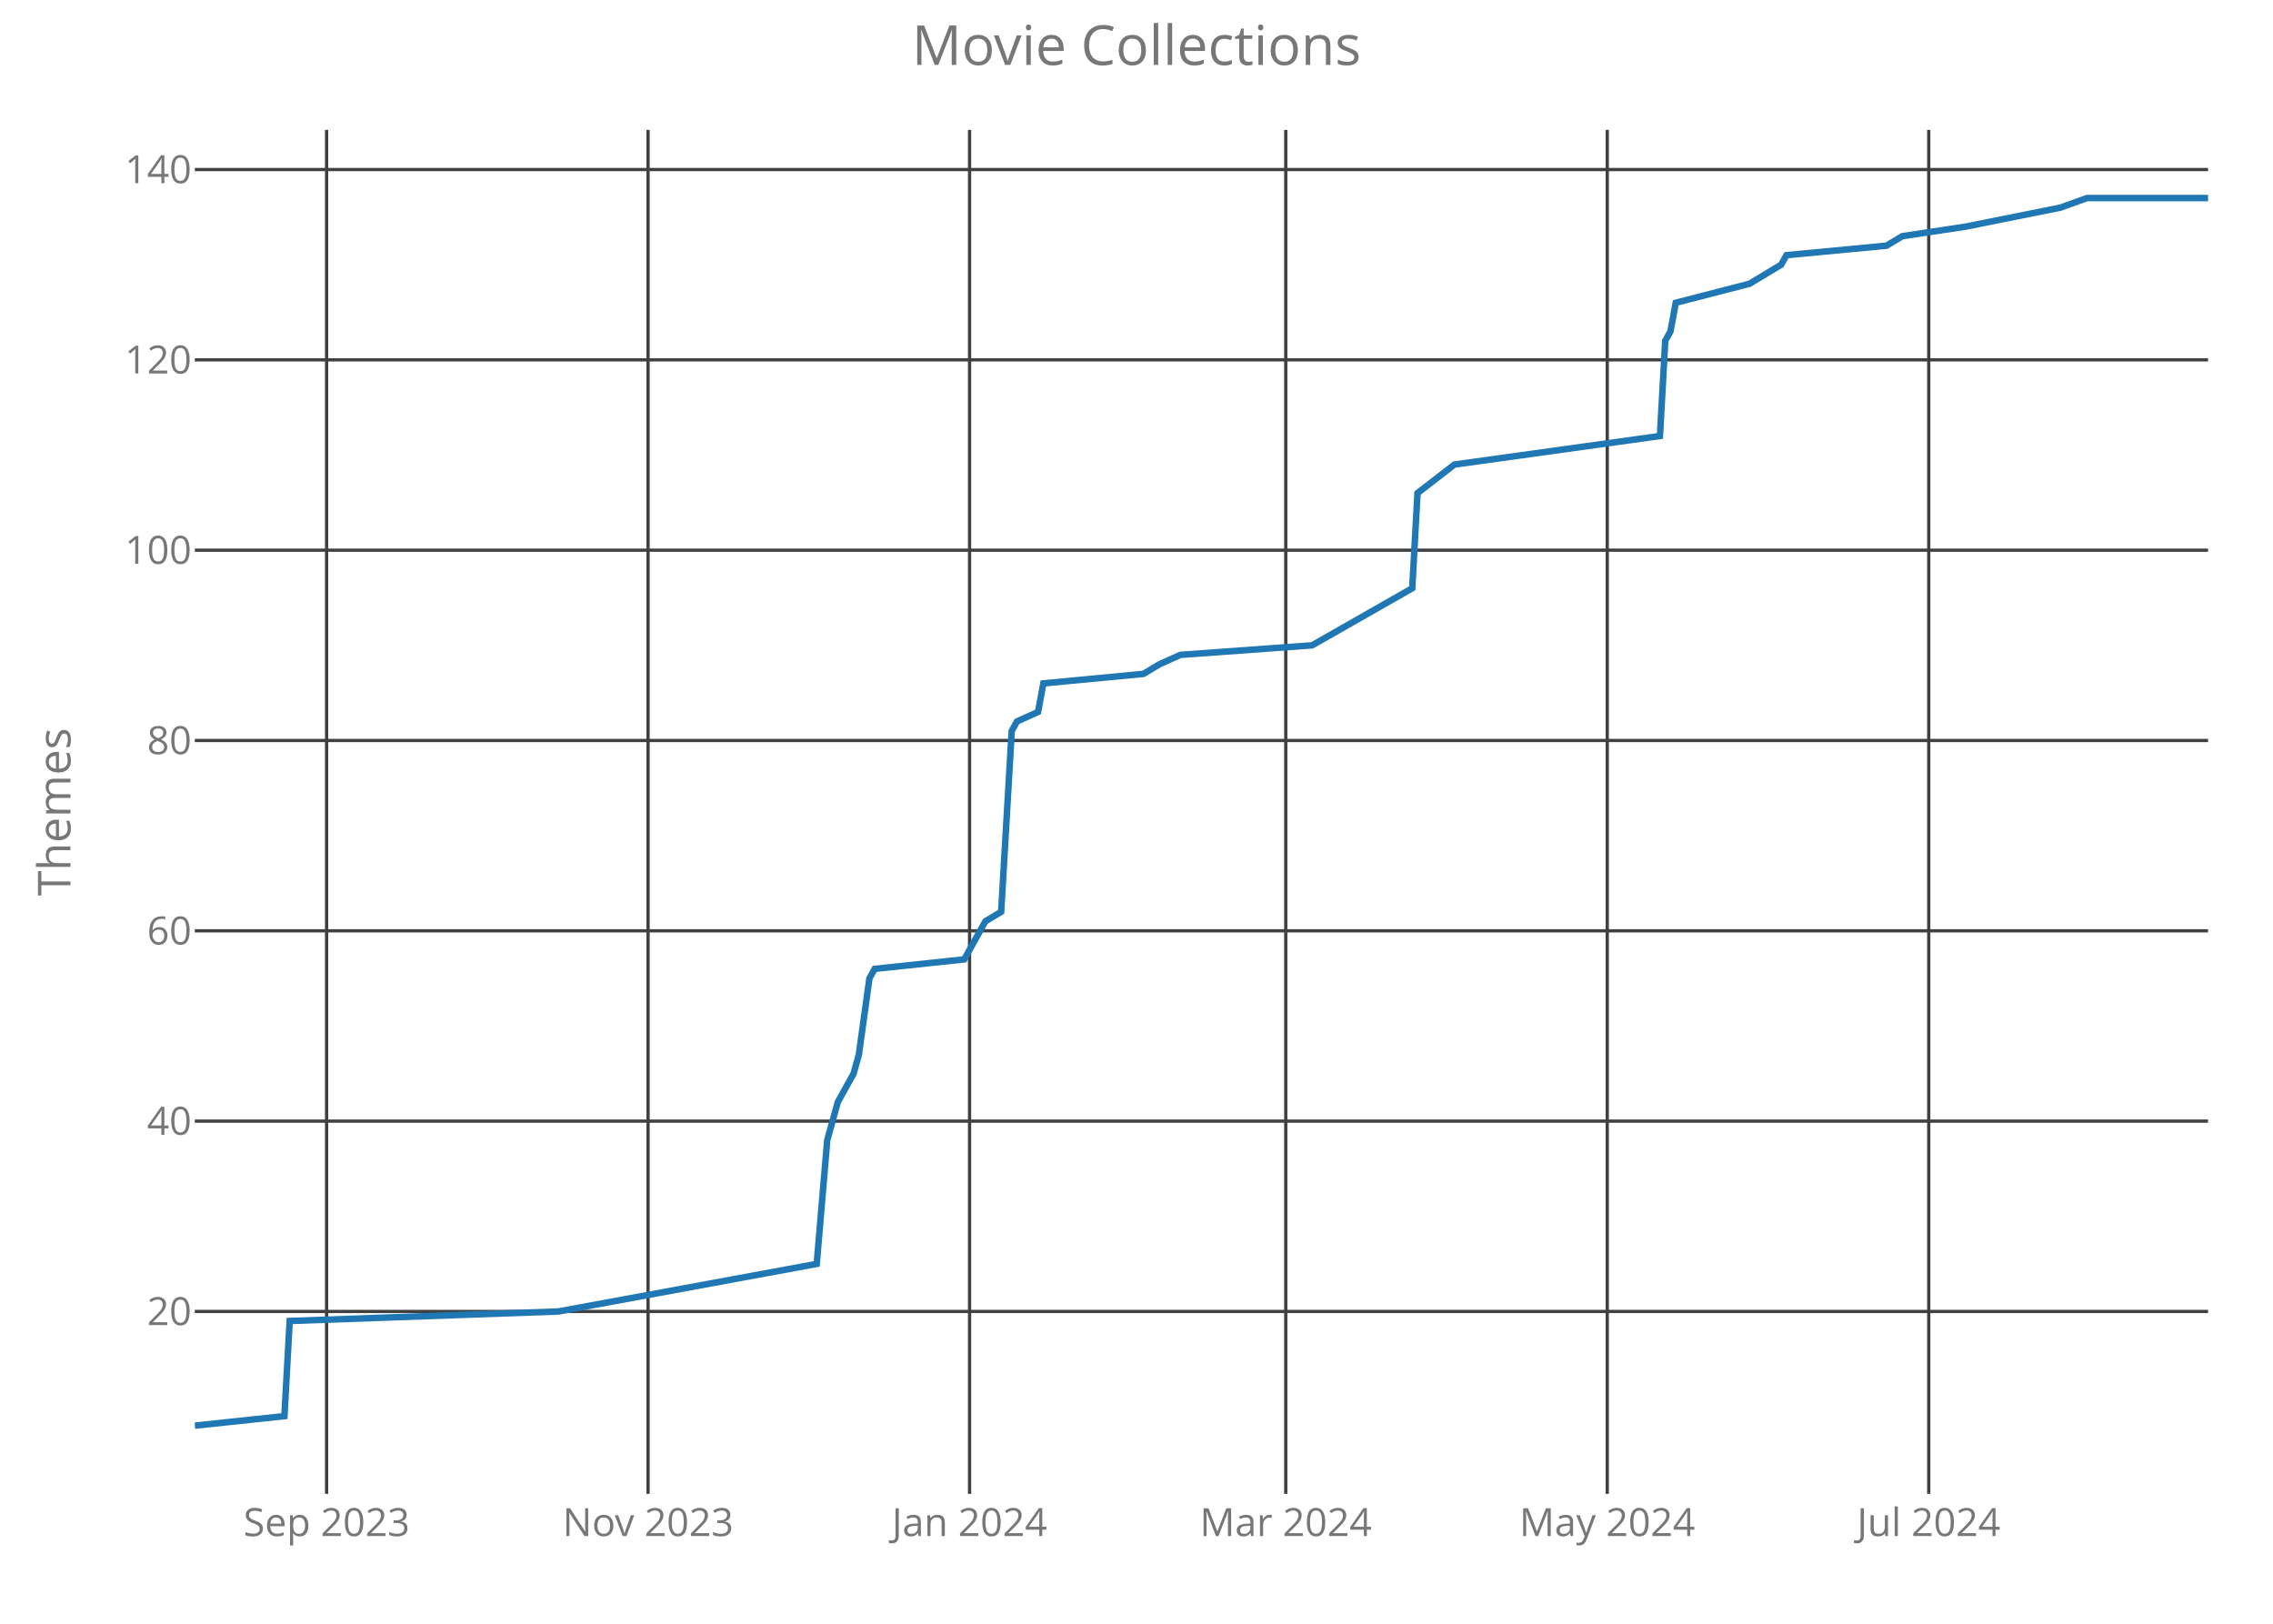
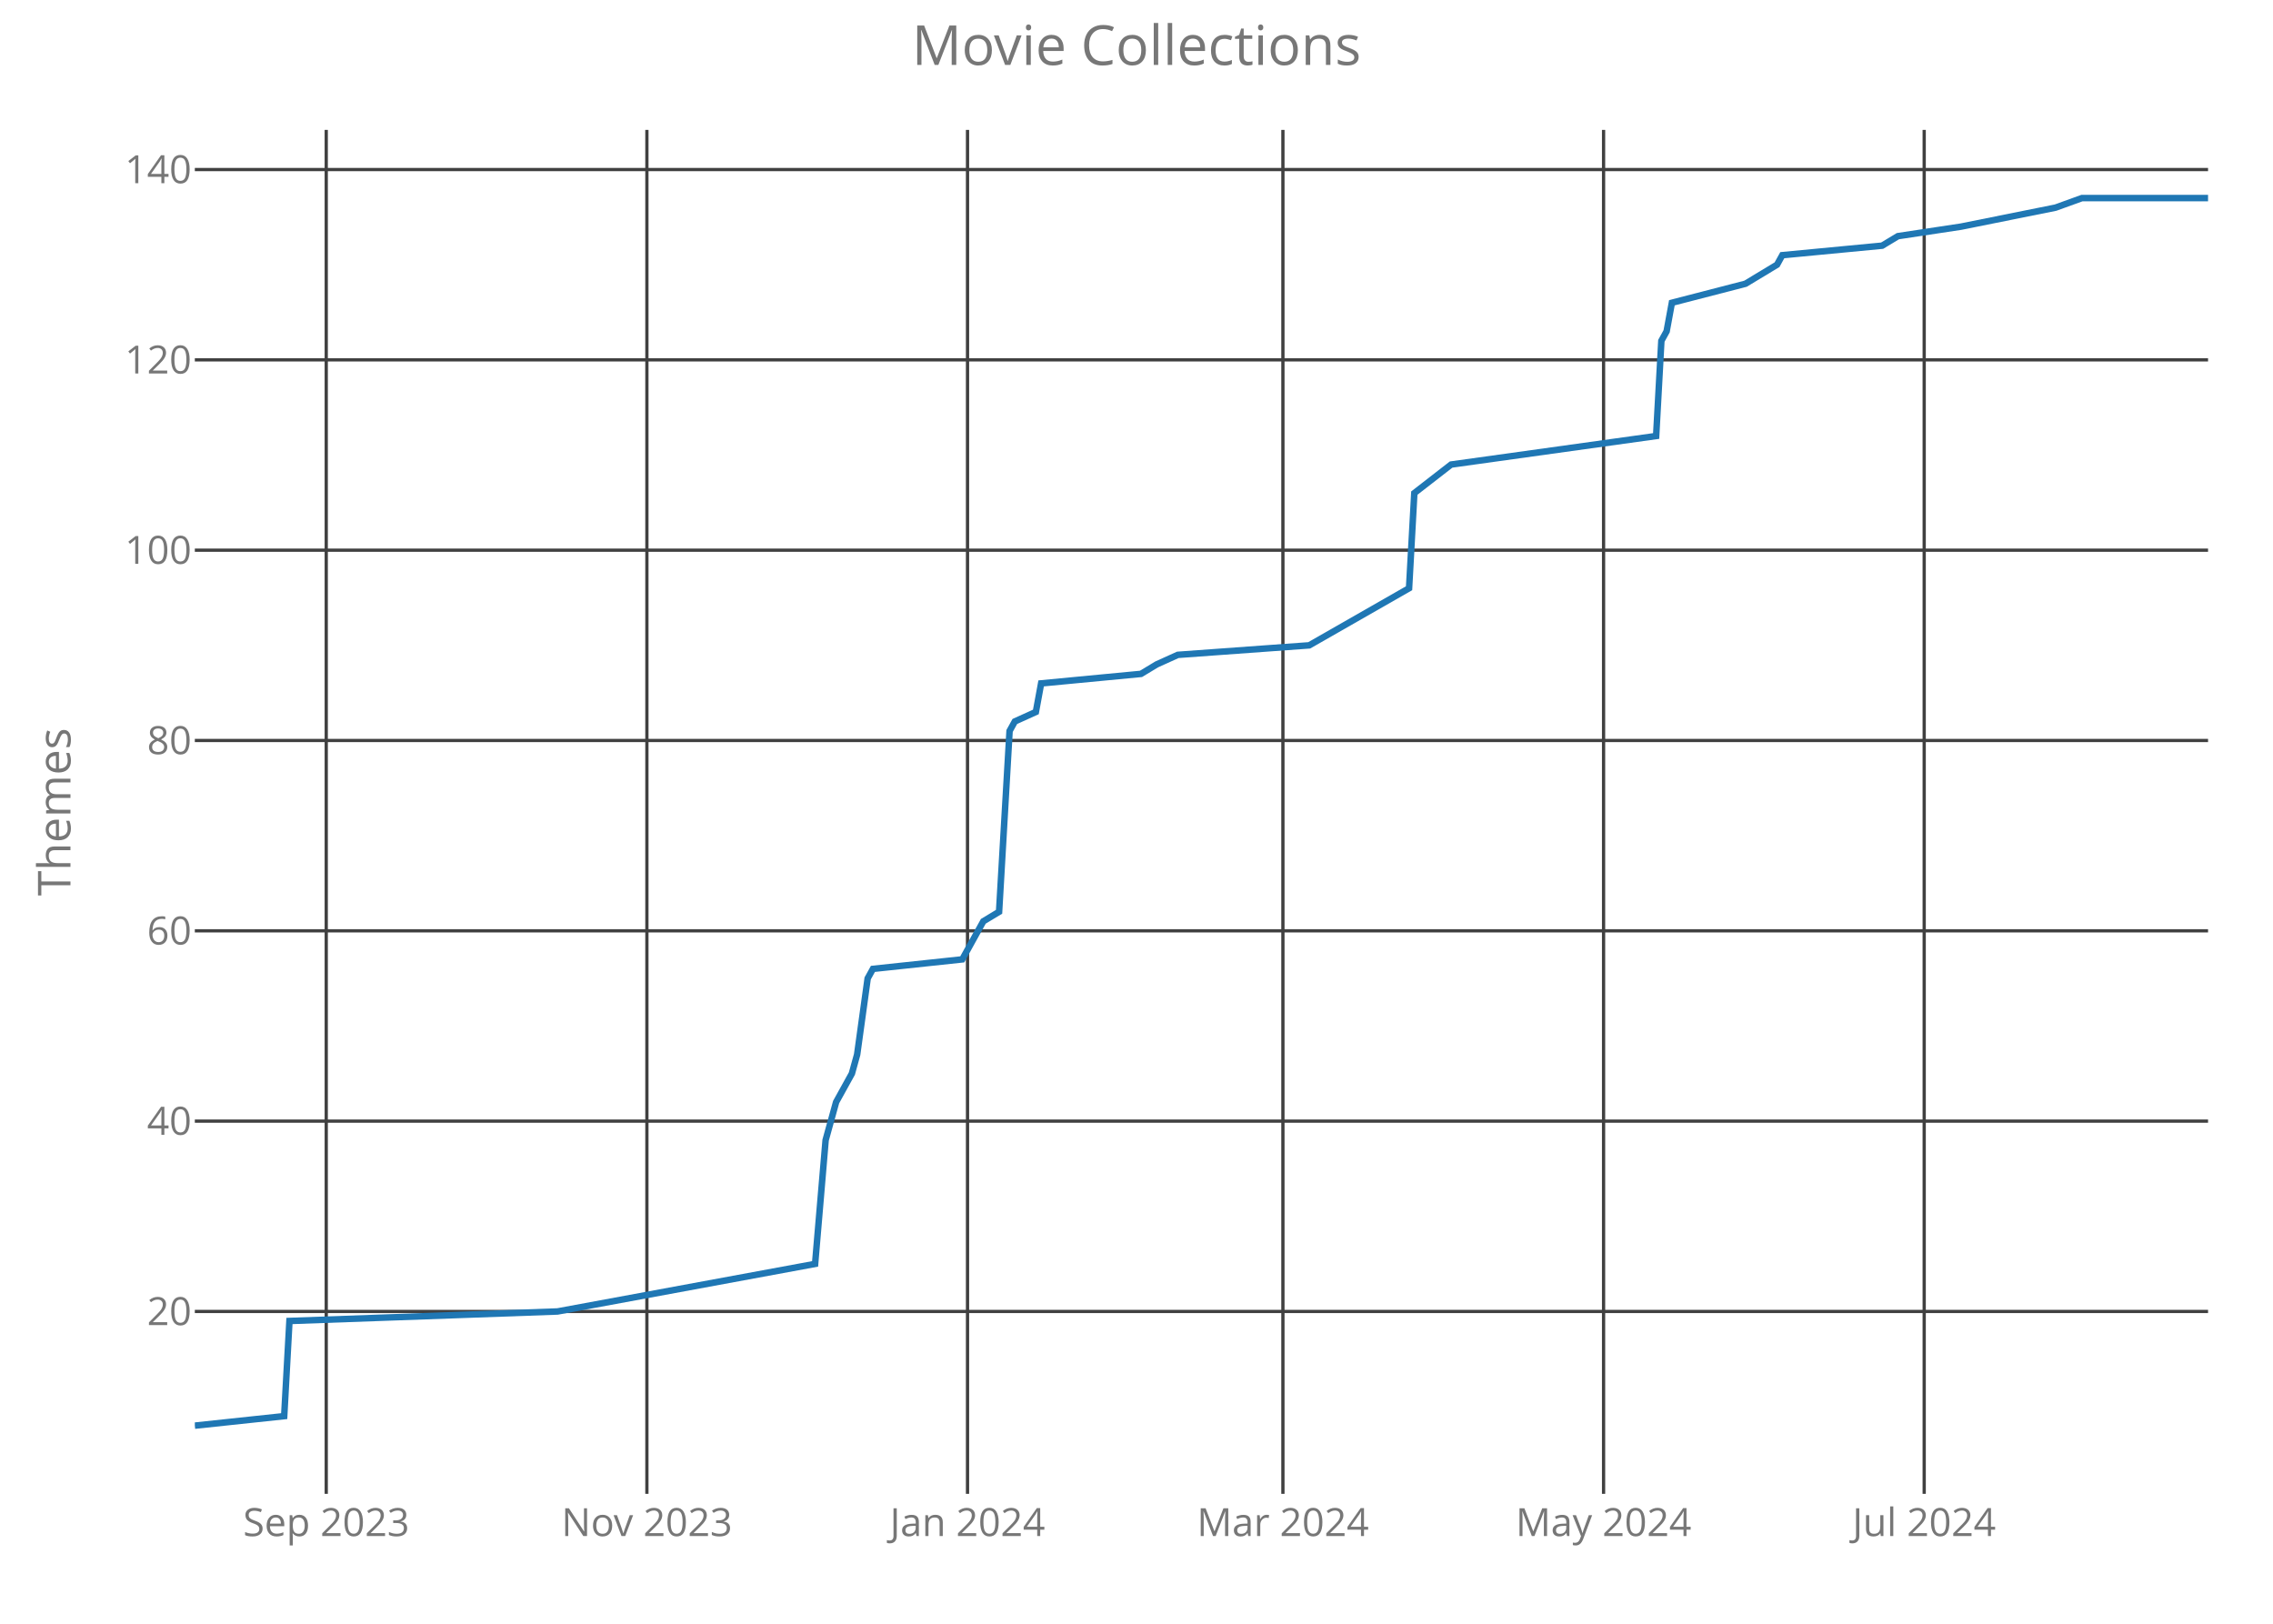
<svg xmlns="http://www.w3.org/2000/svg" class="main-svg" width="700" height="500" style="" viewBox="0 0 700 500">
  <rect x="0" y="0" width="700" height="500" style="fill: rgb(0, 0, 0); fill-opacity: 0;" />
-   <defs id="defs-564aec">
+   <defs id="defs-ec8eb2">
    <g class="clips">
-       <clipPath id="clip564aecxyplot" class="plotclip">
+       <clipPath id="clipec8eb2xyplot" class="plotclip">
        <rect width="620" height="420" />
      </clipPath>
-       <clipPath class="axesclip" id="clip564aecx">
+       <clipPath class="axesclip" id="clipec8eb2x">
        <rect x="60" y="0" width="620" height="500" />
      </clipPath>
-       <clipPath class="axesclip" id="clip564aecy">
+       <clipPath class="axesclip" id="clipec8eb2y">
        <rect x="0" y="40" width="700" height="420" />
      </clipPath>
-       <clipPath class="axesclip" id="clip564aecxy">
+       <clipPath class="axesclip" id="clipec8eb2xy">
        <rect x="60" y="40" width="620" height="420" />
      </clipPath>
    </g>
    <g class="gradients" />
  </defs>
  <g class="bglayer">
    <rect class="bg" x="60" y="40" width="620" height="420" style="fill: rgb(0, 0, 0); fill-opacity: 0; stroke-width: 0;" />
  </g>
  <g class="layer-below">
    <g class="imagelayer" />
    <g class="shapelayer" />
  </g>
  <g class="cartesianlayer">
    <g class="subplot xy">
      <g class="layer-subplot">
        <g class="shapelayer" />
        <g class="imagelayer" />
      </g>
      <g class="gridlayer">
        <g class="x">
-           <path class="xgrid crisp" transform="translate(100.58,0)" d="M0,40v420" style="stroke: rgb(64, 64, 64); stroke-opacity: 1; stroke-width: 1px;" />
-           <path class="xgrid crisp" transform="translate(199.58,0)" d="M0,40v420" style="stroke: rgb(64, 64, 64); stroke-opacity: 1; stroke-width: 1px;" />
-           <path class="xgrid crisp" transform="translate(298.59,0)" d="M0,40v420" style="stroke: rgb(64, 64, 64); stroke-opacity: 1; stroke-width: 1px;" />
-           <path class="xgrid crisp" transform="translate(395.97,0)" d="M0,40v420" style="stroke: rgb(64, 64, 64); stroke-opacity: 1; stroke-width: 1px;" />
-           <path class="xgrid crisp" transform="translate(494.97,0)" d="M0,40v420" style="stroke: rgb(64, 64, 64); stroke-opacity: 1; stroke-width: 1px;" />
-           <path class="xgrid crisp" transform="translate(593.98,0)" d="M0,40v420" style="stroke: rgb(64, 64, 64); stroke-opacity: 1; stroke-width: 1px;" />
+           <path class="xgrid crisp" transform="translate(100.47,0)" d="M0,40v420" style="stroke: rgb(64, 64, 64); stroke-opacity: 1; stroke-width: 1px;" />
+           <path class="xgrid crisp" transform="translate(199.22,0)" d="M0,40v420" style="stroke: rgb(64, 64, 64); stroke-opacity: 1; stroke-width: 1px;" />
+           <path class="xgrid crisp" transform="translate(297.96,0)" d="M0,40v420" style="stroke: rgb(64, 64, 64); stroke-opacity: 1; stroke-width: 1px;" />
+           <path class="xgrid crisp" transform="translate(395.09,0)" d="M0,40v420" style="stroke: rgb(64, 64, 64); stroke-opacity: 1; stroke-width: 1px;" />
+           <path class="xgrid crisp" transform="translate(493.84,0)" d="M0,40v420" style="stroke: rgb(64, 64, 64); stroke-opacity: 1; stroke-width: 1px;" />
+           <path class="xgrid crisp" transform="translate(592.58,0)" d="M0,40v420" style="stroke: rgb(64, 64, 64); stroke-opacity: 1; stroke-width: 1px;" />
        </g>
        <g class="y">
          <path class="ygrid crisp" transform="translate(0,403.84)" d="M60,0h620" style="stroke: rgb(64, 64, 64); stroke-opacity: 1; stroke-width: 1px;" />
          <path class="ygrid crisp" transform="translate(0,345.23)" d="M60,0h620" style="stroke: rgb(64, 64, 64); stroke-opacity: 1; stroke-width: 1px;" />
          <path class="ygrid crisp" transform="translate(0,286.63)" d="M60,0h620" style="stroke: rgb(64, 64, 64); stroke-opacity: 1; stroke-width: 1px;" />
          <path class="ygrid crisp" transform="translate(0,228.02)" d="M60,0h620" style="stroke: rgb(64, 64, 64); stroke-opacity: 1; stroke-width: 1px;" />
          <path class="ygrid crisp" transform="translate(0,169.42)" d="M60,0h620" style="stroke: rgb(64, 64, 64); stroke-opacity: 1; stroke-width: 1px;" />
          <path class="ygrid crisp" transform="translate(0,110.81)" d="M60,0h620" style="stroke: rgb(64, 64, 64); stroke-opacity: 1; stroke-width: 1px;" />
          <path class="ygrid crisp" transform="translate(0,52.21)" d="M60,0h620" style="stroke: rgb(64, 64, 64); stroke-opacity: 1; stroke-width: 1px;" />
        </g>
      </g>
      <g class="zerolinelayer" />
      <path class="xlines-below crisp" d="M0,0" style="fill: none;" />
      <path class="ylines-below crisp" d="M0,0" style="fill: none;" />
      <g class="overlines-below" />
      <g class="xaxislayer-below">
        <g class="xtick">
-           <text text-anchor="middle" x="0" y="473" transform="translate(100.58,0)" style="font-family: 'Open Sans'; font-size: 12px; fill: rgb(119, 119, 119); fill-opacity: 1; white-space: pre;">Sep 2023</text>
+           <text text-anchor="middle" x="0" y="473" transform="translate(100.47,0)" style="font-family: 'Open Sans'; font-size: 12px; fill: rgb(119, 119, 119); fill-opacity: 1; white-space: pre;">Sep 2023</text>
        </g>
        <g class="xtick">
-           <text text-anchor="middle" x="0" y="473" transform="translate(199.58,0)" style="font-family: 'Open Sans'; font-size: 12px; fill: rgb(119, 119, 119); fill-opacity: 1; white-space: pre;">Nov 2023</text>
+           <text text-anchor="middle" x="0" y="473" transform="translate(199.22,0)" style="font-family: 'Open Sans'; font-size: 12px; fill: rgb(119, 119, 119); fill-opacity: 1; white-space: pre;">Nov 2023</text>
        </g>
        <g class="xtick">
-           <text text-anchor="middle" x="0" y="473" transform="translate(298.59,0)" style="font-family: 'Open Sans'; font-size: 12px; fill: rgb(119, 119, 119); fill-opacity: 1; white-space: pre;">Jan 2024</text>
+           <text text-anchor="middle" x="0" y="473" transform="translate(297.96,0)" style="font-family: 'Open Sans'; font-size: 12px; fill: rgb(119, 119, 119); fill-opacity: 1; white-space: pre;">Jan 2024</text>
        </g>
        <g class="xtick">
-           <text text-anchor="middle" x="0" y="473" transform="translate(395.97,0)" style="font-family: 'Open Sans'; font-size: 12px; fill: rgb(119, 119, 119); fill-opacity: 1; white-space: pre;">Mar 2024</text>
+           <text text-anchor="middle" x="0" y="473" transform="translate(395.09,0)" style="font-family: 'Open Sans'; font-size: 12px; fill: rgb(119, 119, 119); fill-opacity: 1; white-space: pre;">Mar 2024</text>
        </g>
        <g class="xtick">
-           <text text-anchor="middle" x="0" y="473" transform="translate(494.97,0)" style="font-family: 'Open Sans'; font-size: 12px; fill: rgb(119, 119, 119); fill-opacity: 1; white-space: pre;">May 2024</text>
+           <text text-anchor="middle" x="0" y="473" transform="translate(493.84,0)" style="font-family: 'Open Sans'; font-size: 12px; fill: rgb(119, 119, 119); fill-opacity: 1; white-space: pre;">May 2024</text>
        </g>
        <g class="xtick">
-           <text text-anchor="middle" x="0" y="473" transform="translate(593.98,0)" style="font-family: 'Open Sans'; font-size: 12px; fill: rgb(119, 119, 119); fill-opacity: 1; white-space: pre;">Jul 2024</text>
+           <text text-anchor="middle" x="0" y="473" transform="translate(592.58,0)" style="font-family: 'Open Sans'; font-size: 12px; fill: rgb(119, 119, 119); fill-opacity: 1; white-space: pre;">Jul 2024</text>
        </g>
      </g>
      <g class="yaxislayer-below">
        <g class="ytick">
          <text text-anchor="end" x="59" y="4.2" transform="translate(0,403.84)" style="font-family: 'Open Sans'; font-size: 12px; fill: rgb(119, 119, 119); fill-opacity: 1; white-space: pre;">20</text>
        </g>
        <g class="ytick">
          <text text-anchor="end" x="59" y="4.2" transform="translate(0,345.23)" style="font-family: 'Open Sans'; font-size: 12px; fill: rgb(119, 119, 119); fill-opacity: 1; white-space: pre;">40</text>
        </g>
        <g class="ytick">
          <text text-anchor="end" x="59" y="4.2" transform="translate(0,286.63)" style="font-family: 'Open Sans'; font-size: 12px; fill: rgb(119, 119, 119); fill-opacity: 1; white-space: pre;">60</text>
        </g>
        <g class="ytick">
          <text text-anchor="end" x="59" y="4.2" transform="translate(0,228.02)" style="font-family: 'Open Sans'; font-size: 12px; fill: rgb(119, 119, 119); fill-opacity: 1; white-space: pre;">80</text>
        </g>
        <g class="ytick">
          <text text-anchor="end" x="59" y="4.2" transform="translate(0,169.42)" style="font-family: 'Open Sans'; font-size: 12px; fill: rgb(119, 119, 119); fill-opacity: 1; white-space: pre;">100</text>
        </g>
        <g class="ytick">
          <text text-anchor="end" x="59" y="4.2" transform="translate(0,110.81)" style="font-family: 'Open Sans'; font-size: 12px; fill: rgb(119, 119, 119); fill-opacity: 1; white-space: pre;">120</text>
        </g>
        <g class="ytick">
          <text text-anchor="end" x="59" y="4.2" transform="translate(0,52.21)" style="font-family: 'Open Sans'; font-size: 12px; fill: rgb(119, 119, 119); fill-opacity: 1; white-space: pre;">140</text>
        </g>
      </g>
      <g class="overaxes-below" />
-       <g class="plot" transform="translate(60,40)" clip-path="url('#clip564aecxyplot')">
+       <g class="plot" transform="translate(60,40)" clip-path="url('#clipec8eb2xyplot')">
        <g class="scatterlayer mlayer">
-           <g class="trace scatter trace606a90" style="stroke-miterlimit: 2; opacity: 1;">
+           <g class="trace scatter trace4b3b9f" style="stroke-miterlimit: 2; opacity: 1;">
            <g class="fills" />
            <g class="errorbars" />
            <g class="lines">
-               <path class="js-line" d="M0,399L27.59,396.07L29.21,366.77L111.99,363.84L191.52,349.19L194.76,311.09L198.01,299.37L202.88,290.58L204.5,284.72L207.75,261.28L209.37,258.35L236.96,255.42L241.83,246.63L243.46,243.7L248.32,240.77L251.57,185.09L253.19,182.16L259.69,179.23L261.31,170.44L292.15,167.51L297.02,164.58L303.51,161.65L344.08,158.72L374.92,141.14L376.54,111.84L387.91,103.05L451.2,94.26L452.83,64.95L454.45,62.02L456.07,53.23L478.8,47.37L488.53,41.51L490.16,38.58L520.99,35.65L525.86,32.72L545.34,29.79L574.55,23.93L582.67,21L620,21" style="vector-effect: non-scaling-stroke; fill: none; stroke: rgb(31, 119, 180); stroke-opacity: 1; stroke-width: 2px; opacity: 1;" />
+               <path class="js-line" d="M0,399L27.52,396.07L29.14,366.77L111.7,363.84L191.02,349.19L194.26,311.09L197.49,299.37L202.35,290.58L203.97,284.72L207.21,261.28L208.83,258.35L236.34,255.42L241.2,246.63L242.82,243.7L247.68,240.77L250.91,185.09L252.53,182.16L259.01,179.23L260.63,170.44L291.38,167.51L296.24,164.58L302.72,161.65L343.19,158.72L373.94,141.14L375.56,111.84L386.89,103.05L450.03,94.26L451.64,64.95L453.26,62.02L454.88,53.23L477.55,47.37L487.26,41.51L488.88,38.58L519.63,35.65L524.49,32.72L543.92,29.79L573.05,23.93L581.15,21L620,21" style="vector-effect: non-scaling-stroke; fill: none; stroke: rgb(31, 119, 180); stroke-opacity: 1; stroke-width: 2px; opacity: 1;" />
            </g>
            <g class="points" />
            <g class="text" />
          </g>
        </g>
      </g>
      <g class="overplot" />
      <path class="xlines-above" />
      <path class="ylines-above" />
      <g class="overlines-above" />
      <g class="xaxislayer-above" />
      <g class="yaxislayer-above" />
      <g class="overaxes-above" />
    </g>
  </g>
  <g class="polarlayer" />
  <g class="ternarylayer" />
  <g class="geolayer" />
  <g class="funnelarealayer" />
  <g class="pielayer" />
  <g class="treemaplayer" />
  <g class="sunburstlayer" />
  <g class="glimages" />
-   <defs id="topdefs-564aec">
+   <defs id="topdefs-ec8eb2">
    <g class="clips" />
  </defs>
  <g class="layer-above">
    <g class="imagelayer" />
    <g class="shapelayer" />
  </g>
  <g class="infolayer">
    <g class="g-gtitle">
      <text class="gtitle" x="350" y="20" text-anchor="middle" dy="0em" style="font-family: 'Open Sans'; font-size: 17px; fill: rgb(119, 119, 119); opacity: 1; font-weight: normal; white-space: pre;">Movie Collections</text>
    </g>
    <g class="g-xtitle" />
    <g class="g-ytitle">
      <text class="ytitle" transform="rotate(-90,21.7,250)" x="21.7" y="250" text-anchor="middle" style="font-family: 'Open Sans'; font-size: 14px; fill: rgb(119, 119, 119); opacity: 1; font-weight: normal; white-space: pre;">Themes</text>
    </g>
  </g>
</svg>
